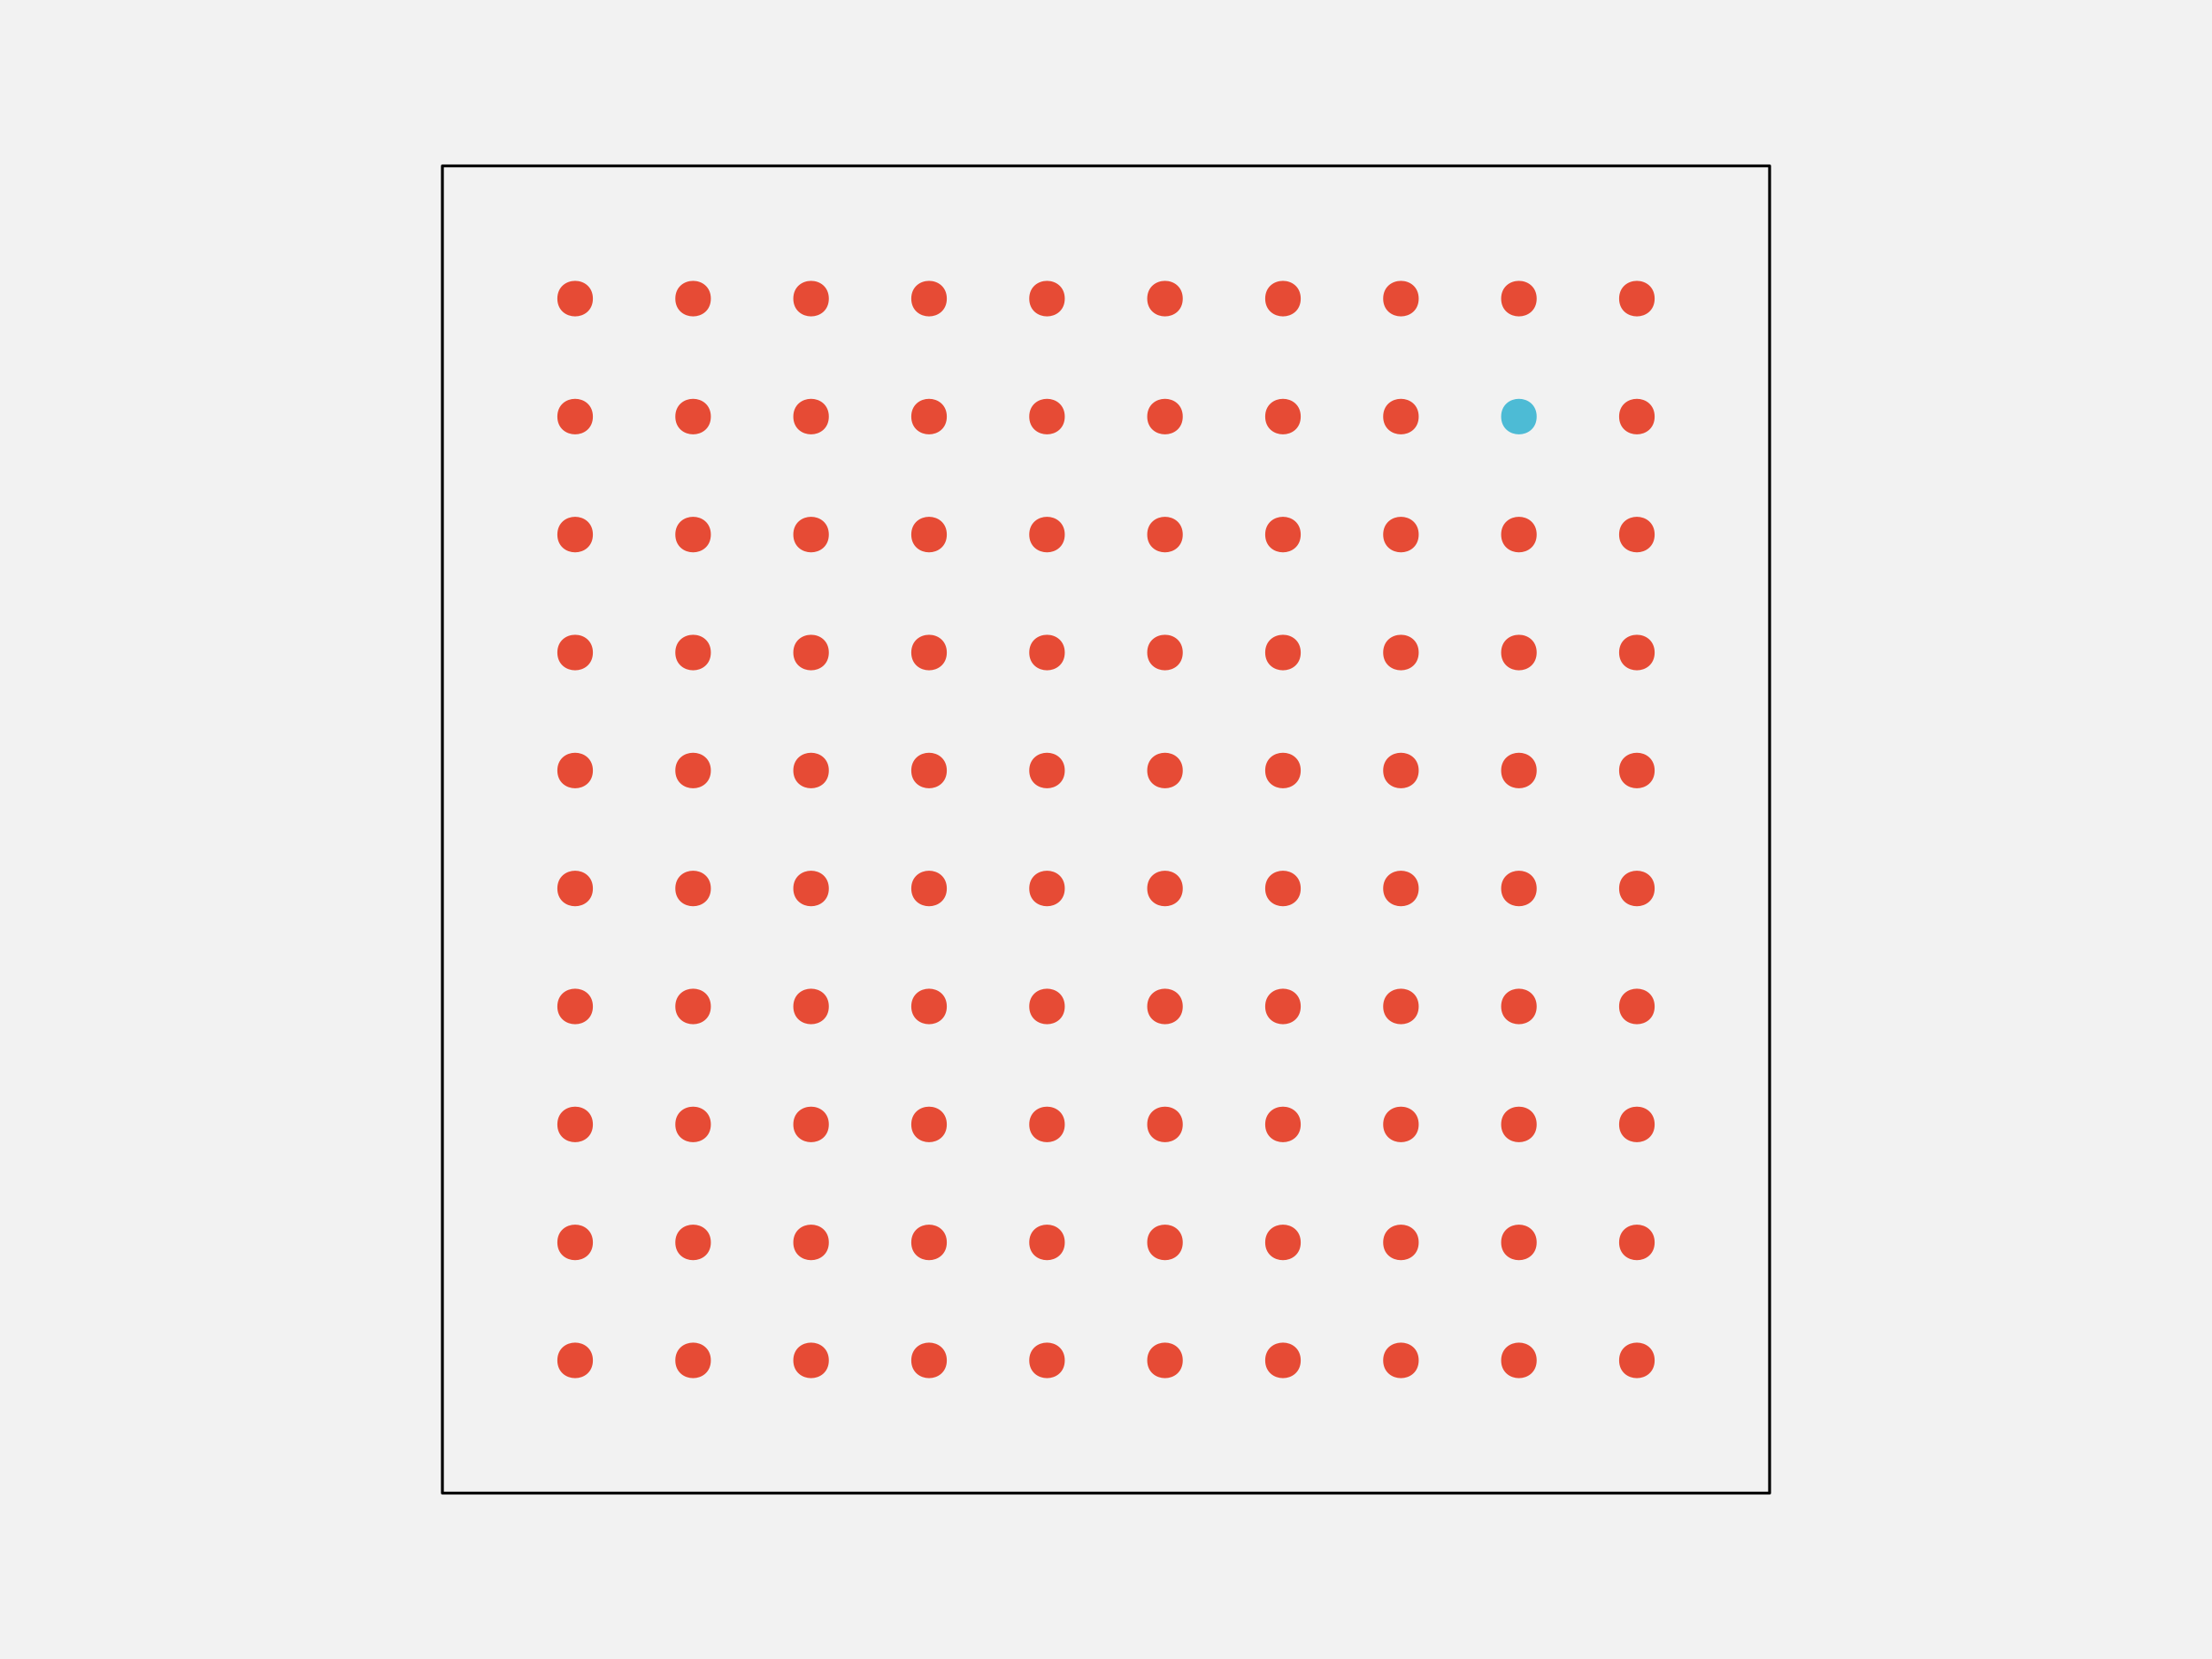
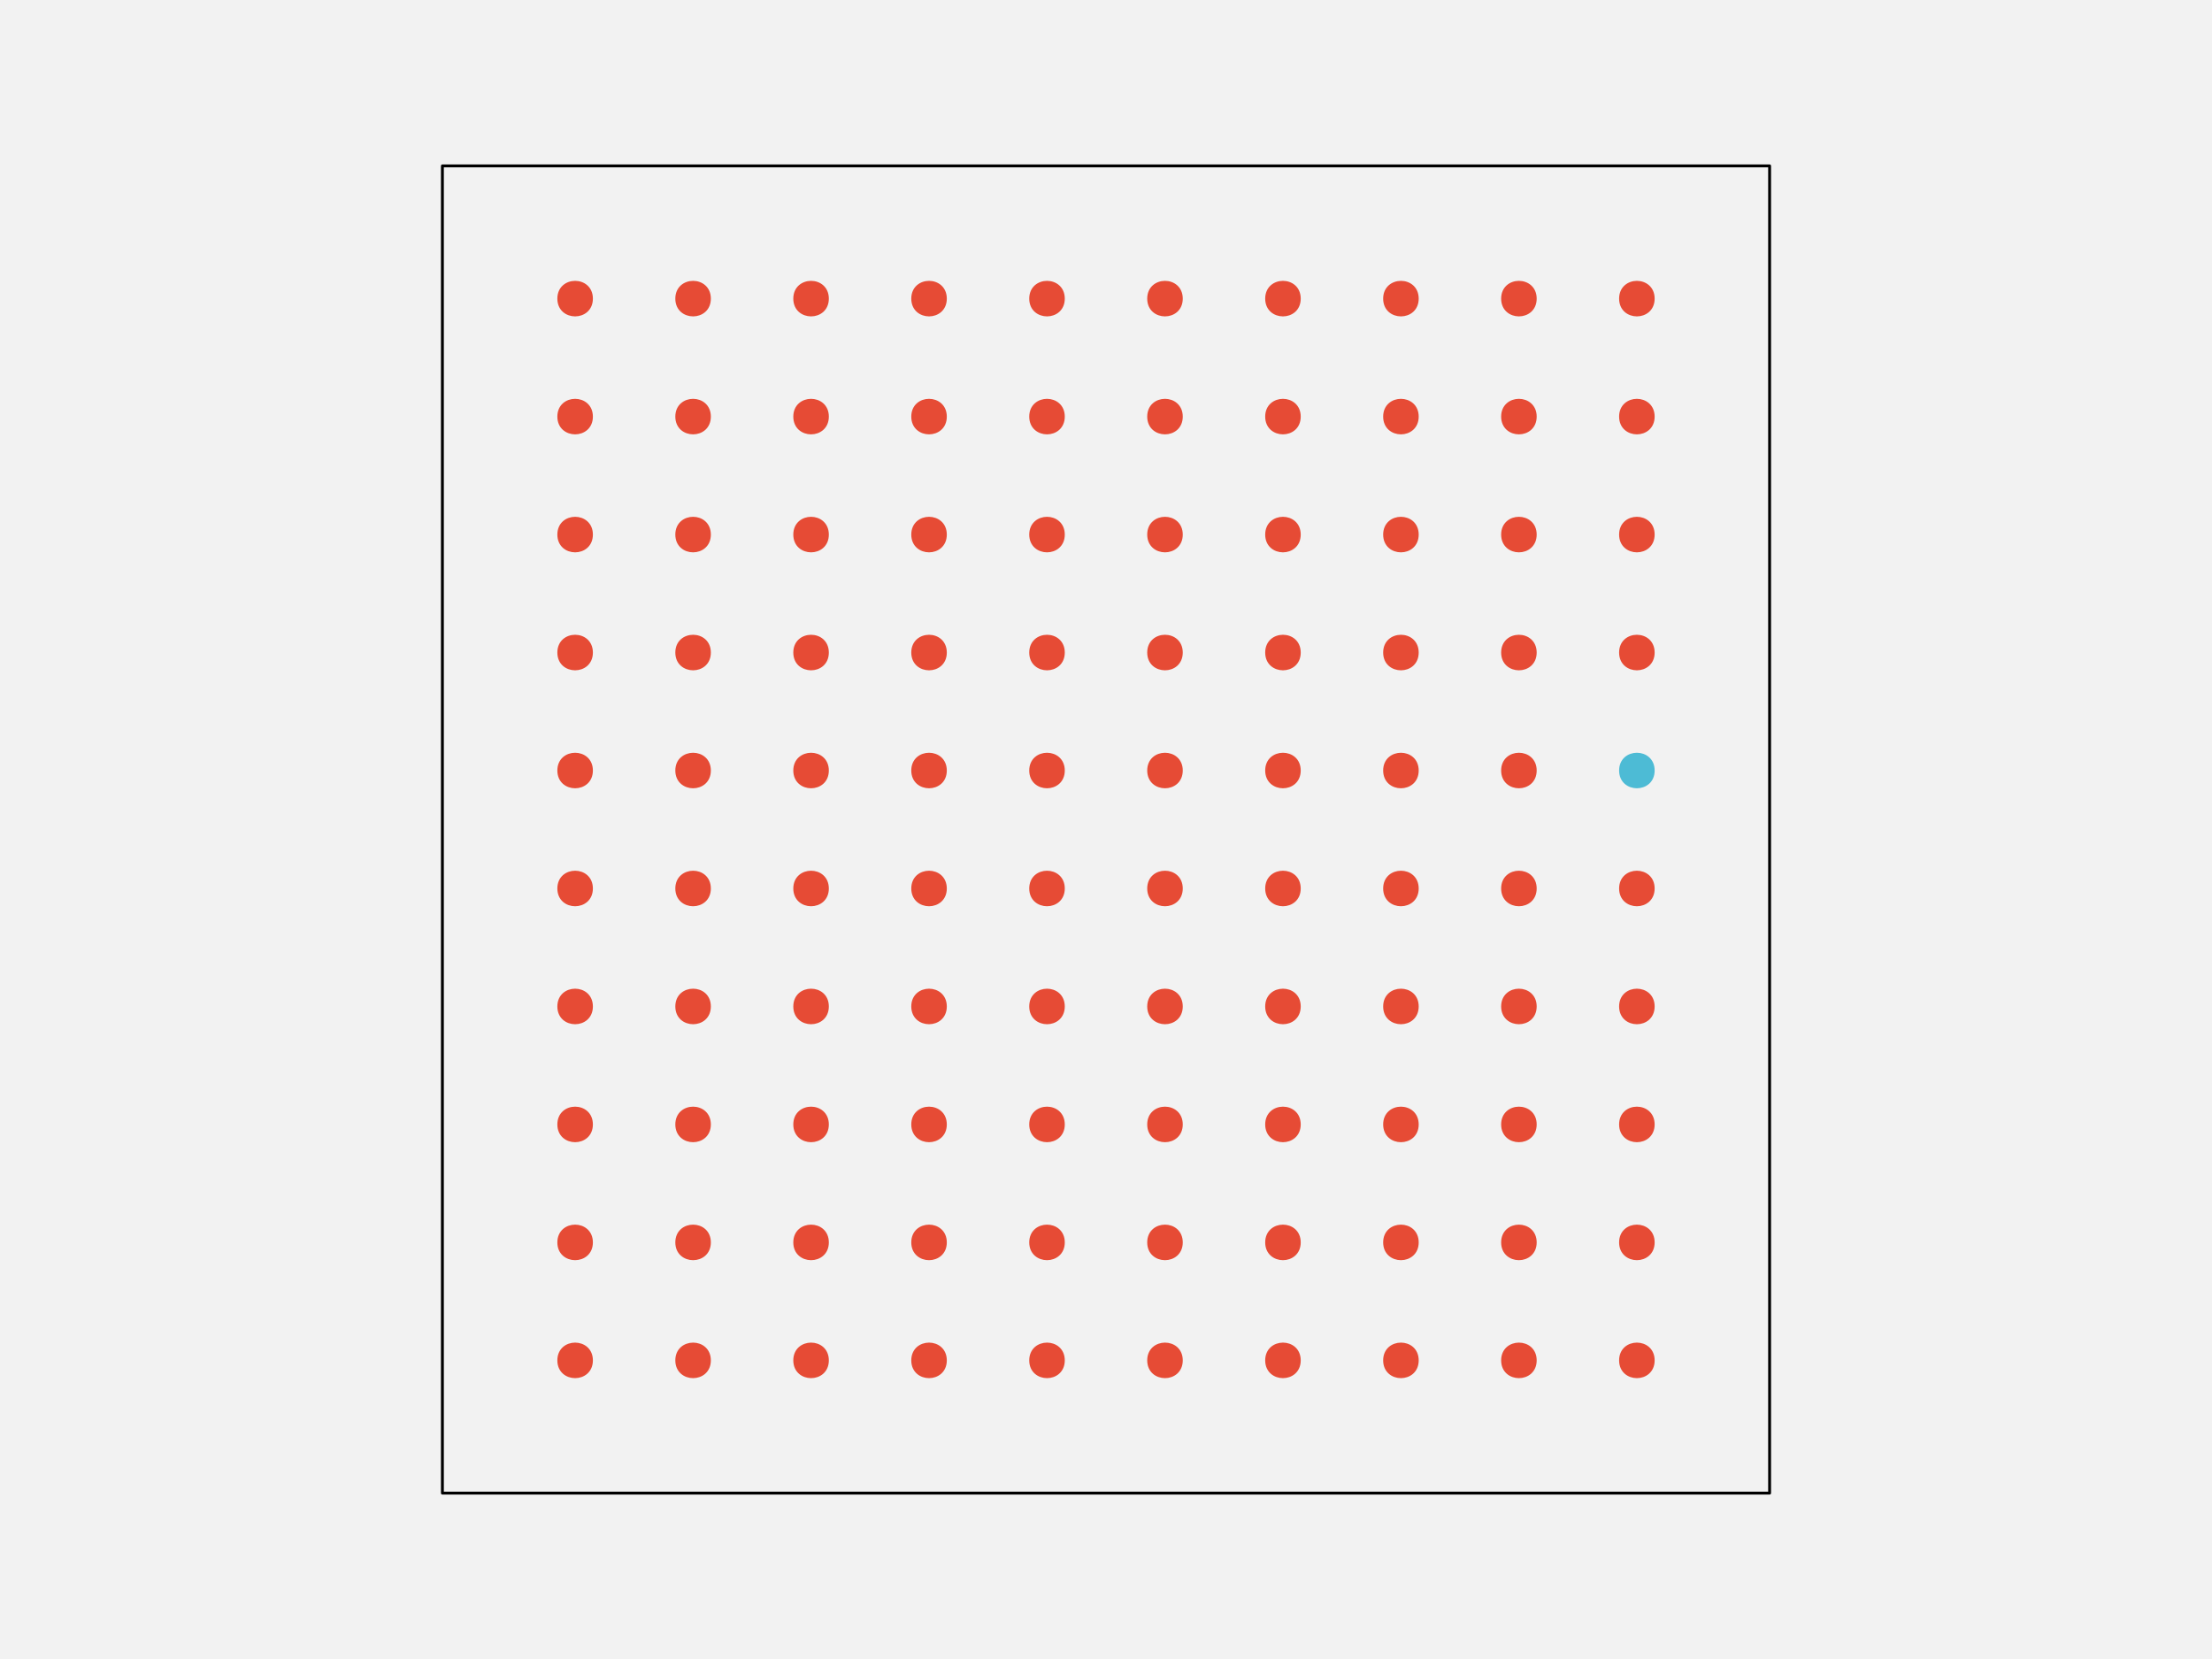
<svg xmlns="http://www.w3.org/2000/svg" width="576pt" height="432pt" viewBox="0 0 576 432" version="1.1">
  <g id="surface108">
    <rect x="0" y="0" width="576" height="432" style="fill:rgb(94.902%,94.902%,94.902%);fill-opacity:1;stroke:none;" />
    <path style="fill-rule:nonzero;fill:rgb(94.902%,94.902%,94.902%);fill-opacity:1;stroke-width:0.75;stroke-linecap:round;stroke-linejoin:round;stroke:rgb(0%,0%,0%);stroke-opacity:1;stroke-miterlimit:10;" d="M 115.199 388.801 L 460.801 388.801 L 460.801 43.199 L 115.199 43.199 Z M 115.199 388.801 " />
    <path style="fill-rule:nonzero;fill:rgb(90.196%,29.412%,20.784%);fill-opacity:1;stroke-width:0.75;stroke-linecap:round;stroke-linejoin:round;stroke:rgb(90.196%,29.412%,20.784%);stroke-opacity:1;stroke-miterlimit:10;" d="M 154.012 354.238 C 154.012 359.91 145.508 359.91 145.508 354.238 C 145.508 348.57 154.012 348.57 154.012 354.238 " />
    <path style="fill-rule:nonzero;fill:rgb(90.196%,29.412%,20.784%);fill-opacity:1;stroke-width:0.75;stroke-linecap:round;stroke-linejoin:round;stroke:rgb(90.196%,29.412%,20.784%);stroke-opacity:1;stroke-miterlimit:10;" d="M 184.73 354.238 C 184.73 359.91 176.227 359.91 176.227 354.238 C 176.227 348.57 184.73 348.57 184.73 354.238 " />
    <path style="fill-rule:nonzero;fill:rgb(90.196%,29.412%,20.784%);fill-opacity:1;stroke-width:0.75;stroke-linecap:round;stroke-linejoin:round;stroke:rgb(90.196%,29.412%,20.784%);stroke-opacity:1;stroke-miterlimit:10;" d="M 215.453 354.238 C 215.453 359.91 206.949 359.91 206.949 354.238 C 206.949 348.57 215.453 348.57 215.453 354.238 " />
    <path style="fill-rule:nonzero;fill:rgb(90.196%,29.412%,20.784%);fill-opacity:1;stroke-width:0.75;stroke-linecap:round;stroke-linejoin:round;stroke:rgb(90.196%,29.412%,20.784%);stroke-opacity:1;stroke-miterlimit:10;" d="M 246.172 354.238 C 246.172 359.91 237.668 359.91 237.668 354.238 C 237.668 348.57 246.172 348.57 246.172 354.238 " />
    <path style="fill-rule:nonzero;fill:rgb(90.196%,29.412%,20.784%);fill-opacity:1;stroke-width:0.75;stroke-linecap:round;stroke-linejoin:round;stroke:rgb(90.196%,29.412%,20.784%);stroke-opacity:1;stroke-miterlimit:10;" d="M 276.891 354.238 C 276.891 359.91 268.387 359.91 268.387 354.238 C 268.387 348.57 276.891 348.57 276.891 354.238 " />
    <path style="fill-rule:nonzero;fill:rgb(90.196%,29.412%,20.784%);fill-opacity:1;stroke-width:0.75;stroke-linecap:round;stroke-linejoin:round;stroke:rgb(90.196%,29.412%,20.784%);stroke-opacity:1;stroke-miterlimit:10;" d="M 307.613 354.238 C 307.613 359.91 299.109 359.91 299.109 354.238 C 299.109 348.57 307.613 348.57 307.613 354.238 " />
    <path style="fill-rule:nonzero;fill:rgb(90.196%,29.412%,20.784%);fill-opacity:1;stroke-width:0.75;stroke-linecap:round;stroke-linejoin:round;stroke:rgb(90.196%,29.412%,20.784%);stroke-opacity:1;stroke-miterlimit:10;" d="M 338.332 354.238 C 338.332 359.91 329.828 359.91 329.828 354.238 C 329.828 348.57 338.332 348.57 338.332 354.238 " />
    <path style="fill-rule:nonzero;fill:rgb(90.196%,29.412%,20.784%);fill-opacity:1;stroke-width:0.75;stroke-linecap:round;stroke-linejoin:round;stroke:rgb(90.196%,29.412%,20.784%);stroke-opacity:1;stroke-miterlimit:10;" d="M 369.051 354.238 C 369.051 359.91 360.547 359.91 360.547 354.238 C 360.547 348.57 369.051 348.57 369.051 354.238 " />
    <path style="fill-rule:nonzero;fill:rgb(90.196%,29.412%,20.784%);fill-opacity:1;stroke-width:0.75;stroke-linecap:round;stroke-linejoin:round;stroke:rgb(90.196%,29.412%,20.784%);stroke-opacity:1;stroke-miterlimit:10;" d="M 399.773 354.238 C 399.773 359.91 391.27 359.91 391.27 354.238 C 391.27 348.57 399.773 348.57 399.773 354.238 " />
    <path style="fill-rule:nonzero;fill:rgb(90.196%,29.412%,20.784%);fill-opacity:1;stroke-width:0.75;stroke-linecap:round;stroke-linejoin:round;stroke:rgb(90.196%,29.412%,20.784%);stroke-opacity:1;stroke-miterlimit:10;" d="M 430.492 354.238 C 430.492 359.91 421.988 359.91 421.988 354.238 C 421.988 348.57 430.492 348.57 430.492 354.238 " />
    <path style="fill-rule:nonzero;fill:rgb(90.196%,29.412%,20.784%);fill-opacity:1;stroke-width:0.75;stroke-linecap:round;stroke-linejoin:round;stroke:rgb(90.196%,29.412%,20.784%);stroke-opacity:1;stroke-miterlimit:10;" d="M 154.012 323.52 C 154.012 329.188 145.508 329.188 145.508 323.52 C 145.508 317.852 154.012 317.852 154.012 323.52 " />
    <path style="fill-rule:nonzero;fill:rgb(90.196%,29.412%,20.784%);fill-opacity:1;stroke-width:0.75;stroke-linecap:round;stroke-linejoin:round;stroke:rgb(90.196%,29.412%,20.784%);stroke-opacity:1;stroke-miterlimit:10;" d="M 184.73 323.52 C 184.73 329.188 176.227 329.188 176.227 323.52 C 176.227 317.852 184.73 317.852 184.73 323.52 " />
    <path style="fill-rule:nonzero;fill:rgb(90.196%,29.412%,20.784%);fill-opacity:1;stroke-width:0.75;stroke-linecap:round;stroke-linejoin:round;stroke:rgb(90.196%,29.412%,20.784%);stroke-opacity:1;stroke-miterlimit:10;" d="M 215.453 323.52 C 215.453 329.188 206.949 329.188 206.949 323.52 C 206.949 317.852 215.453 317.852 215.453 323.52 " />
    <path style="fill-rule:nonzero;fill:rgb(90.196%,29.412%,20.784%);fill-opacity:1;stroke-width:0.75;stroke-linecap:round;stroke-linejoin:round;stroke:rgb(90.196%,29.412%,20.784%);stroke-opacity:1;stroke-miterlimit:10;" d="M 246.172 323.52 C 246.172 329.188 237.668 329.188 237.668 323.52 C 237.668 317.852 246.172 317.852 246.172 323.52 " />
    <path style="fill-rule:nonzero;fill:rgb(90.196%,29.412%,20.784%);fill-opacity:1;stroke-width:0.75;stroke-linecap:round;stroke-linejoin:round;stroke:rgb(90.196%,29.412%,20.784%);stroke-opacity:1;stroke-miterlimit:10;" d="M 276.891 323.52 C 276.891 329.188 268.387 329.188 268.387 323.52 C 268.387 317.852 276.891 317.852 276.891 323.52 " />
    <path style="fill-rule:nonzero;fill:rgb(90.196%,29.412%,20.784%);fill-opacity:1;stroke-width:0.75;stroke-linecap:round;stroke-linejoin:round;stroke:rgb(90.196%,29.412%,20.784%);stroke-opacity:1;stroke-miterlimit:10;" d="M 307.613 323.52 C 307.613 329.188 299.109 329.188 299.109 323.52 C 299.109 317.852 307.613 317.852 307.613 323.52 " />
    <path style="fill-rule:nonzero;fill:rgb(90.196%,29.412%,20.784%);fill-opacity:1;stroke-width:0.75;stroke-linecap:round;stroke-linejoin:round;stroke:rgb(90.196%,29.412%,20.784%);stroke-opacity:1;stroke-miterlimit:10;" d="M 338.332 323.52 C 338.332 329.188 329.828 329.188 329.828 323.52 C 329.828 317.852 338.332 317.852 338.332 323.52 " />
    <path style="fill-rule:nonzero;fill:rgb(90.196%,29.412%,20.784%);fill-opacity:1;stroke-width:0.75;stroke-linecap:round;stroke-linejoin:round;stroke:rgb(90.196%,29.412%,20.784%);stroke-opacity:1;stroke-miterlimit:10;" d="M 369.051 323.52 C 369.051 329.188 360.547 329.188 360.547 323.52 C 360.547 317.852 369.051 317.852 369.051 323.52 " />
    <path style="fill-rule:nonzero;fill:rgb(90.196%,29.412%,20.784%);fill-opacity:1;stroke-width:0.75;stroke-linecap:round;stroke-linejoin:round;stroke:rgb(90.196%,29.412%,20.784%);stroke-opacity:1;stroke-miterlimit:10;" d="M 399.773 323.52 C 399.773 329.188 391.27 329.188 391.27 323.52 C 391.27 317.852 399.773 317.852 399.773 323.52 " />
    <path style="fill-rule:nonzero;fill:rgb(90.196%,29.412%,20.784%);fill-opacity:1;stroke-width:0.75;stroke-linecap:round;stroke-linejoin:round;stroke:rgb(90.196%,29.412%,20.784%);stroke-opacity:1;stroke-miterlimit:10;" d="M 430.492 323.52 C 430.492 329.188 421.988 329.188 421.988 323.52 C 421.988 317.852 430.492 317.852 430.492 323.52 " />
    <path style="fill-rule:nonzero;fill:rgb(90.196%,29.412%,20.784%);fill-opacity:1;stroke-width:0.75;stroke-linecap:round;stroke-linejoin:round;stroke:rgb(90.196%,29.412%,20.784%);stroke-opacity:1;stroke-miterlimit:10;" d="M 154.012 292.801 C 154.012 298.469 145.508 298.469 145.508 292.801 C 145.508 287.129 154.012 287.129 154.012 292.801 " />
    <path style="fill-rule:nonzero;fill:rgb(90.196%,29.412%,20.784%);fill-opacity:1;stroke-width:0.75;stroke-linecap:round;stroke-linejoin:round;stroke:rgb(90.196%,29.412%,20.784%);stroke-opacity:1;stroke-miterlimit:10;" d="M 184.73 292.801 C 184.73 298.469 176.227 298.469 176.227 292.801 C 176.227 287.129 184.73 287.129 184.73 292.801 " />
    <path style="fill-rule:nonzero;fill:rgb(90.196%,29.412%,20.784%);fill-opacity:1;stroke-width:0.75;stroke-linecap:round;stroke-linejoin:round;stroke:rgb(90.196%,29.412%,20.784%);stroke-opacity:1;stroke-miterlimit:10;" d="M 215.453 292.801 C 215.453 298.469 206.949 298.469 206.949 292.801 C 206.949 287.129 215.453 287.129 215.453 292.801 " />
    <path style="fill-rule:nonzero;fill:rgb(90.196%,29.412%,20.784%);fill-opacity:1;stroke-width:0.75;stroke-linecap:round;stroke-linejoin:round;stroke:rgb(90.196%,29.412%,20.784%);stroke-opacity:1;stroke-miterlimit:10;" d="M 246.172 292.801 C 246.172 298.469 237.668 298.469 237.668 292.801 C 237.668 287.129 246.172 287.129 246.172 292.801 " />
    <path style="fill-rule:nonzero;fill:rgb(90.196%,29.412%,20.784%);fill-opacity:1;stroke-width:0.75;stroke-linecap:round;stroke-linejoin:round;stroke:rgb(90.196%,29.412%,20.784%);stroke-opacity:1;stroke-miterlimit:10;" d="M 276.891 292.801 C 276.891 298.469 268.387 298.469 268.387 292.801 C 268.387 287.129 276.891 287.129 276.891 292.801 " />
    <path style="fill-rule:nonzero;fill:rgb(90.196%,29.412%,20.784%);fill-opacity:1;stroke-width:0.75;stroke-linecap:round;stroke-linejoin:round;stroke:rgb(90.196%,29.412%,20.784%);stroke-opacity:1;stroke-miterlimit:10;" d="M 307.613 292.801 C 307.613 298.469 299.109 298.469 299.109 292.801 C 299.109 287.129 307.613 287.129 307.613 292.801 " />
    <path style="fill-rule:nonzero;fill:rgb(90.196%,29.412%,20.784%);fill-opacity:1;stroke-width:0.75;stroke-linecap:round;stroke-linejoin:round;stroke:rgb(90.196%,29.412%,20.784%);stroke-opacity:1;stroke-miterlimit:10;" d="M 338.332 292.801 C 338.332 298.469 329.828 298.469 329.828 292.801 C 329.828 287.129 338.332 287.129 338.332 292.801 " />
    <path style="fill-rule:nonzero;fill:rgb(90.196%,29.412%,20.784%);fill-opacity:1;stroke-width:0.75;stroke-linecap:round;stroke-linejoin:round;stroke:rgb(90.196%,29.412%,20.784%);stroke-opacity:1;stroke-miterlimit:10;" d="M 369.051 292.801 C 369.051 298.469 360.547 298.469 360.547 292.801 C 360.547 287.129 369.051 287.129 369.051 292.801 " />
    <path style="fill-rule:nonzero;fill:rgb(90.196%,29.412%,20.784%);fill-opacity:1;stroke-width:0.75;stroke-linecap:round;stroke-linejoin:round;stroke:rgb(90.196%,29.412%,20.784%);stroke-opacity:1;stroke-miterlimit:10;" d="M 399.773 292.801 C 399.773 298.469 391.27 298.469 391.27 292.801 C 391.27 287.129 399.773 287.129 399.773 292.801 " />
    <path style="fill-rule:nonzero;fill:rgb(90.196%,29.412%,20.784%);fill-opacity:1;stroke-width:0.75;stroke-linecap:round;stroke-linejoin:round;stroke:rgb(90.196%,29.412%,20.784%);stroke-opacity:1;stroke-miterlimit:10;" d="M 430.492 292.801 C 430.492 298.469 421.988 298.469 421.988 292.801 C 421.988 287.129 430.492 287.129 430.492 292.801 " />
    <path style="fill-rule:nonzero;fill:rgb(90.196%,29.412%,20.784%);fill-opacity:1;stroke-width:0.75;stroke-linecap:round;stroke-linejoin:round;stroke:rgb(90.196%,29.412%,20.784%);stroke-opacity:1;stroke-miterlimit:10;" d="M 154.012 262.078 C 154.012 267.75 145.508 267.75 145.508 262.078 C 145.508 256.41 154.012 256.41 154.012 262.078 " />
    <path style="fill-rule:nonzero;fill:rgb(90.196%,29.412%,20.784%);fill-opacity:1;stroke-width:0.75;stroke-linecap:round;stroke-linejoin:round;stroke:rgb(90.196%,29.412%,20.784%);stroke-opacity:1;stroke-miterlimit:10;" d="M 184.73 262.078 C 184.73 267.75 176.227 267.75 176.227 262.078 C 176.227 256.41 184.73 256.41 184.73 262.078 " />
    <path style="fill-rule:nonzero;fill:rgb(90.196%,29.412%,20.784%);fill-opacity:1;stroke-width:0.75;stroke-linecap:round;stroke-linejoin:round;stroke:rgb(90.196%,29.412%,20.784%);stroke-opacity:1;stroke-miterlimit:10;" d="M 215.453 262.078 C 215.453 267.75 206.949 267.75 206.949 262.078 C 206.949 256.41 215.453 256.41 215.453 262.078 " />
    <path style="fill-rule:nonzero;fill:rgb(90.196%,29.412%,20.784%);fill-opacity:1;stroke-width:0.75;stroke-linecap:round;stroke-linejoin:round;stroke:rgb(90.196%,29.412%,20.784%);stroke-opacity:1;stroke-miterlimit:10;" d="M 246.172 262.078 C 246.172 267.75 237.668 267.75 237.668 262.078 C 237.668 256.41 246.172 256.41 246.172 262.078 " />
    <path style="fill-rule:nonzero;fill:rgb(90.196%,29.412%,20.784%);fill-opacity:1;stroke-width:0.75;stroke-linecap:round;stroke-linejoin:round;stroke:rgb(90.196%,29.412%,20.784%);stroke-opacity:1;stroke-miterlimit:10;" d="M 276.891 262.078 C 276.891 267.75 268.387 267.75 268.387 262.078 C 268.387 256.41 276.891 256.41 276.891 262.078 " />
    <path style="fill-rule:nonzero;fill:rgb(90.196%,29.412%,20.784%);fill-opacity:1;stroke-width:0.75;stroke-linecap:round;stroke-linejoin:round;stroke:rgb(90.196%,29.412%,20.784%);stroke-opacity:1;stroke-miterlimit:10;" d="M 307.613 262.078 C 307.613 267.75 299.109 267.75 299.109 262.078 C 299.109 256.41 307.613 256.41 307.613 262.078 " />
    <path style="fill-rule:nonzero;fill:rgb(90.196%,29.412%,20.784%);fill-opacity:1;stroke-width:0.75;stroke-linecap:round;stroke-linejoin:round;stroke:rgb(90.196%,29.412%,20.784%);stroke-opacity:1;stroke-miterlimit:10;" d="M 338.332 262.078 C 338.332 267.75 329.828 267.75 329.828 262.078 C 329.828 256.41 338.332 256.41 338.332 262.078 " />
    <path style="fill-rule:nonzero;fill:rgb(90.196%,29.412%,20.784%);fill-opacity:1;stroke-width:0.75;stroke-linecap:round;stroke-linejoin:round;stroke:rgb(90.196%,29.412%,20.784%);stroke-opacity:1;stroke-miterlimit:10;" d="M 369.051 262.078 C 369.051 267.75 360.547 267.75 360.547 262.078 C 360.547 256.41 369.051 256.41 369.051 262.078 " />
    <path style="fill-rule:nonzero;fill:rgb(90.196%,29.412%,20.784%);fill-opacity:1;stroke-width:0.75;stroke-linecap:round;stroke-linejoin:round;stroke:rgb(90.196%,29.412%,20.784%);stroke-opacity:1;stroke-miterlimit:10;" d="M 399.773 262.078 C 399.773 267.75 391.27 267.75 391.27 262.078 C 391.27 256.41 399.773 256.41 399.773 262.078 " />
    <path style="fill-rule:nonzero;fill:rgb(90.196%,29.412%,20.784%);fill-opacity:1;stroke-width:0.75;stroke-linecap:round;stroke-linejoin:round;stroke:rgb(90.196%,29.412%,20.784%);stroke-opacity:1;stroke-miterlimit:10;" d="M 430.492 262.078 C 430.492 267.75 421.988 267.75 421.988 262.078 C 421.988 256.41 430.492 256.41 430.492 262.078 " />
    <path style="fill-rule:nonzero;fill:rgb(90.196%,29.412%,20.784%);fill-opacity:1;stroke-width:0.75;stroke-linecap:round;stroke-linejoin:round;stroke:rgb(90.196%,29.412%,20.784%);stroke-opacity:1;stroke-miterlimit:10;" d="M 154.012 231.359 C 154.012 237.027 145.508 237.027 145.508 231.359 C 145.508 225.691 154.012 225.691 154.012 231.359 " />
    <path style="fill-rule:nonzero;fill:rgb(90.196%,29.412%,20.784%);fill-opacity:1;stroke-width:0.75;stroke-linecap:round;stroke-linejoin:round;stroke:rgb(90.196%,29.412%,20.784%);stroke-opacity:1;stroke-miterlimit:10;" d="M 184.73 231.359 C 184.73 237.027 176.227 237.027 176.227 231.359 C 176.227 225.691 184.73 225.691 184.73 231.359 " />
    <path style="fill-rule:nonzero;fill:rgb(90.196%,29.412%,20.784%);fill-opacity:1;stroke-width:0.75;stroke-linecap:round;stroke-linejoin:round;stroke:rgb(90.196%,29.412%,20.784%);stroke-opacity:1;stroke-miterlimit:10;" d="M 215.453 231.359 C 215.453 237.027 206.949 237.027 206.949 231.359 C 206.949 225.691 215.453 225.691 215.453 231.359 " />
    <path style="fill-rule:nonzero;fill:rgb(90.196%,29.412%,20.784%);fill-opacity:1;stroke-width:0.75;stroke-linecap:round;stroke-linejoin:round;stroke:rgb(90.196%,29.412%,20.784%);stroke-opacity:1;stroke-miterlimit:10;" d="M 246.172 231.359 C 246.172 237.027 237.668 237.027 237.668 231.359 C 237.668 225.691 246.172 225.691 246.172 231.359 " />
    <path style="fill-rule:nonzero;fill:rgb(90.196%,29.412%,20.784%);fill-opacity:1;stroke-width:0.75;stroke-linecap:round;stroke-linejoin:round;stroke:rgb(90.196%,29.412%,20.784%);stroke-opacity:1;stroke-miterlimit:10;" d="M 276.891 231.359 C 276.891 237.027 268.387 237.027 268.387 231.359 C 268.387 225.691 276.891 225.691 276.891 231.359 " />
    <path style="fill-rule:nonzero;fill:rgb(90.196%,29.412%,20.784%);fill-opacity:1;stroke-width:0.75;stroke-linecap:round;stroke-linejoin:round;stroke:rgb(90.196%,29.412%,20.784%);stroke-opacity:1;stroke-miterlimit:10;" d="M 307.613 231.359 C 307.613 237.027 299.109 237.027 299.109 231.359 C 299.109 225.691 307.613 225.691 307.613 231.359 " />
    <path style="fill-rule:nonzero;fill:rgb(90.196%,29.412%,20.784%);fill-opacity:1;stroke-width:0.75;stroke-linecap:round;stroke-linejoin:round;stroke:rgb(90.196%,29.412%,20.784%);stroke-opacity:1;stroke-miterlimit:10;" d="M 338.332 231.359 C 338.332 237.027 329.828 237.027 329.828 231.359 C 329.828 225.691 338.332 225.691 338.332 231.359 " />
    <path style="fill-rule:nonzero;fill:rgb(90.196%,29.412%,20.784%);fill-opacity:1;stroke-width:0.75;stroke-linecap:round;stroke-linejoin:round;stroke:rgb(90.196%,29.412%,20.784%);stroke-opacity:1;stroke-miterlimit:10;" d="M 369.051 231.359 C 369.051 237.027 360.547 237.027 360.547 231.359 C 360.547 225.691 369.051 225.691 369.051 231.359 " />
    <path style="fill-rule:nonzero;fill:rgb(90.196%,29.412%,20.784%);fill-opacity:1;stroke-width:0.75;stroke-linecap:round;stroke-linejoin:round;stroke:rgb(90.196%,29.412%,20.784%);stroke-opacity:1;stroke-miterlimit:10;" d="M 399.773 231.359 C 399.773 237.027 391.27 237.027 391.27 231.359 C 391.27 225.691 399.773 225.691 399.773 231.359 " />
    <path style="fill-rule:nonzero;fill:rgb(90.196%,29.412%,20.784%);fill-opacity:1;stroke-width:0.75;stroke-linecap:round;stroke-linejoin:round;stroke:rgb(90.196%,29.412%,20.784%);stroke-opacity:1;stroke-miterlimit:10;" d="M 430.492 231.359 C 430.492 237.027 421.988 237.027 421.988 231.359 C 421.988 225.691 430.492 225.691 430.492 231.359 " />
    <path style="fill-rule:nonzero;fill:rgb(90.196%,29.412%,20.784%);fill-opacity:1;stroke-width:0.75;stroke-linecap:round;stroke-linejoin:round;stroke:rgb(90.196%,29.412%,20.784%);stroke-opacity:1;stroke-miterlimit:10;" d="M 154.012 200.641 C 154.012 206.309 145.508 206.309 145.508 200.641 C 145.508 194.973 154.012 194.973 154.012 200.641 " />
    <path style="fill-rule:nonzero;fill:rgb(90.196%,29.412%,20.784%);fill-opacity:1;stroke-width:0.75;stroke-linecap:round;stroke-linejoin:round;stroke:rgb(90.196%,29.412%,20.784%);stroke-opacity:1;stroke-miterlimit:10;" d="M 184.73 200.641 C 184.73 206.309 176.227 206.309 176.227 200.641 C 176.227 194.973 184.73 194.973 184.73 200.641 " />
    <path style="fill-rule:nonzero;fill:rgb(90.196%,29.412%,20.784%);fill-opacity:1;stroke-width:0.75;stroke-linecap:round;stroke-linejoin:round;stroke:rgb(90.196%,29.412%,20.784%);stroke-opacity:1;stroke-miterlimit:10;" d="M 215.453 200.641 C 215.453 206.309 206.949 206.309 206.949 200.641 C 206.949 194.973 215.453 194.973 215.453 200.641 " />
    <path style="fill-rule:nonzero;fill:rgb(90.196%,29.412%,20.784%);fill-opacity:1;stroke-width:0.75;stroke-linecap:round;stroke-linejoin:round;stroke:rgb(90.196%,29.412%,20.784%);stroke-opacity:1;stroke-miterlimit:10;" d="M 246.172 200.641 C 246.172 206.309 237.668 206.309 237.668 200.641 C 237.668 194.973 246.172 194.973 246.172 200.641 " />
    <path style="fill-rule:nonzero;fill:rgb(90.196%,29.412%,20.784%);fill-opacity:1;stroke-width:0.75;stroke-linecap:round;stroke-linejoin:round;stroke:rgb(90.196%,29.412%,20.784%);stroke-opacity:1;stroke-miterlimit:10;" d="M 276.891 200.641 C 276.891 206.309 268.387 206.309 268.387 200.641 C 268.387 194.973 276.891 194.973 276.891 200.641 " />
    <path style="fill-rule:nonzero;fill:rgb(90.196%,29.412%,20.784%);fill-opacity:1;stroke-width:0.75;stroke-linecap:round;stroke-linejoin:round;stroke:rgb(90.196%,29.412%,20.784%);stroke-opacity:1;stroke-miterlimit:10;" d="M 307.613 200.641 C 307.613 206.309 299.109 206.309 299.109 200.641 C 299.109 194.973 307.613 194.973 307.613 200.641 " />
    <path style="fill-rule:nonzero;fill:rgb(90.196%,29.412%,20.784%);fill-opacity:1;stroke-width:0.75;stroke-linecap:round;stroke-linejoin:round;stroke:rgb(90.196%,29.412%,20.784%);stroke-opacity:1;stroke-miterlimit:10;" d="M 338.332 200.641 C 338.332 206.309 329.828 206.309 329.828 200.641 C 329.828 194.973 338.332 194.973 338.332 200.641 " />
    <path style="fill-rule:nonzero;fill:rgb(90.196%,29.412%,20.784%);fill-opacity:1;stroke-width:0.75;stroke-linecap:round;stroke-linejoin:round;stroke:rgb(90.196%,29.412%,20.784%);stroke-opacity:1;stroke-miterlimit:10;" d="M 369.051 200.641 C 369.051 206.309 360.547 206.309 360.547 200.641 C 360.547 194.973 369.051 194.973 369.051 200.641 " />
    <path style="fill-rule:nonzero;fill:rgb(90.196%,29.412%,20.784%);fill-opacity:1;stroke-width:0.75;stroke-linecap:round;stroke-linejoin:round;stroke:rgb(90.196%,29.412%,20.784%);stroke-opacity:1;stroke-miterlimit:10;" d="M 399.773 200.641 C 399.773 206.309 391.27 206.309 391.27 200.641 C 391.27 194.973 399.773 194.973 399.773 200.641 " />
-     <path style="fill-rule:nonzero;fill:rgb(90.196%,29.412%,20.784%);fill-opacity:1;stroke-width:0.75;stroke-linecap:round;stroke-linejoin:round;stroke:rgb(90.196%,29.412%,20.784%);stroke-opacity:1;stroke-miterlimit:10;" d="M 430.492 200.641 C 430.492 206.309 421.988 206.309 421.988 200.641 C 421.988 194.973 430.492 194.973 430.492 200.641 " />
+     <path style="fill-rule:nonzero;fill:rgb(30.196%,73.333%,83.529%);fill-opacity:1;stroke-width:0.75;stroke-linecap:round;stroke-linejoin:round;stroke:rgb(30.196%,73.333%,83.529%);stroke-opacity:1;stroke-miterlimit:10;" d="M 430.492 200.641 C 430.492 206.309 421.988 206.309 421.988 200.641 C 421.988 194.973 430.492 194.973 430.492 200.641 " />
    <path style="fill-rule:nonzero;fill:rgb(90.196%,29.412%,20.784%);fill-opacity:1;stroke-width:0.75;stroke-linecap:round;stroke-linejoin:round;stroke:rgb(90.196%,29.412%,20.784%);stroke-opacity:1;stroke-miterlimit:10;" d="M 154.012 169.922 C 154.012 175.59 145.508 175.59 145.508 169.922 C 145.508 164.25 154.012 164.25 154.012 169.922 " />
    <path style="fill-rule:nonzero;fill:rgb(90.196%,29.412%,20.784%);fill-opacity:1;stroke-width:0.75;stroke-linecap:round;stroke-linejoin:round;stroke:rgb(90.196%,29.412%,20.784%);stroke-opacity:1;stroke-miterlimit:10;" d="M 184.73 169.922 C 184.73 175.59 176.227 175.59 176.227 169.922 C 176.227 164.25 184.73 164.25 184.73 169.922 " />
    <path style="fill-rule:nonzero;fill:rgb(90.196%,29.412%,20.784%);fill-opacity:1;stroke-width:0.75;stroke-linecap:round;stroke-linejoin:round;stroke:rgb(90.196%,29.412%,20.784%);stroke-opacity:1;stroke-miterlimit:10;" d="M 215.453 169.922 C 215.453 175.59 206.949 175.59 206.949 169.922 C 206.949 164.25 215.453 164.25 215.453 169.922 " />
    <path style="fill-rule:nonzero;fill:rgb(90.196%,29.412%,20.784%);fill-opacity:1;stroke-width:0.75;stroke-linecap:round;stroke-linejoin:round;stroke:rgb(90.196%,29.412%,20.784%);stroke-opacity:1;stroke-miterlimit:10;" d="M 246.172 169.922 C 246.172 175.59 237.668 175.59 237.668 169.922 C 237.668 164.25 246.172 164.25 246.172 169.922 " />
    <path style="fill-rule:nonzero;fill:rgb(90.196%,29.412%,20.784%);fill-opacity:1;stroke-width:0.75;stroke-linecap:round;stroke-linejoin:round;stroke:rgb(90.196%,29.412%,20.784%);stroke-opacity:1;stroke-miterlimit:10;" d="M 276.891 169.922 C 276.891 175.59 268.387 175.59 268.387 169.922 C 268.387 164.25 276.891 164.25 276.891 169.922 " />
    <path style="fill-rule:nonzero;fill:rgb(90.196%,29.412%,20.784%);fill-opacity:1;stroke-width:0.75;stroke-linecap:round;stroke-linejoin:round;stroke:rgb(90.196%,29.412%,20.784%);stroke-opacity:1;stroke-miterlimit:10;" d="M 307.613 169.922 C 307.613 175.59 299.109 175.59 299.109 169.922 C 299.109 164.25 307.613 164.25 307.613 169.922 " />
    <path style="fill-rule:nonzero;fill:rgb(90.196%,29.412%,20.784%);fill-opacity:1;stroke-width:0.75;stroke-linecap:round;stroke-linejoin:round;stroke:rgb(90.196%,29.412%,20.784%);stroke-opacity:1;stroke-miterlimit:10;" d="M 338.332 169.922 C 338.332 175.59 329.828 175.59 329.828 169.922 C 329.828 164.25 338.332 164.25 338.332 169.922 " />
    <path style="fill-rule:nonzero;fill:rgb(90.196%,29.412%,20.784%);fill-opacity:1;stroke-width:0.75;stroke-linecap:round;stroke-linejoin:round;stroke:rgb(90.196%,29.412%,20.784%);stroke-opacity:1;stroke-miterlimit:10;" d="M 369.051 169.922 C 369.051 175.59 360.547 175.59 360.547 169.922 C 360.547 164.25 369.051 164.25 369.051 169.922 " />
    <path style="fill-rule:nonzero;fill:rgb(90.196%,29.412%,20.784%);fill-opacity:1;stroke-width:0.75;stroke-linecap:round;stroke-linejoin:round;stroke:rgb(90.196%,29.412%,20.784%);stroke-opacity:1;stroke-miterlimit:10;" d="M 399.773 169.922 C 399.773 175.59 391.27 175.59 391.27 169.922 C 391.27 164.25 399.773 164.25 399.773 169.922 " />
    <path style="fill-rule:nonzero;fill:rgb(90.196%,29.412%,20.784%);fill-opacity:1;stroke-width:0.75;stroke-linecap:round;stroke-linejoin:round;stroke:rgb(90.196%,29.412%,20.784%);stroke-opacity:1;stroke-miterlimit:10;" d="M 430.492 169.922 C 430.492 175.59 421.988 175.59 421.988 169.922 C 421.988 164.25 430.492 164.25 430.492 169.922 " />
    <path style="fill-rule:nonzero;fill:rgb(90.196%,29.412%,20.784%);fill-opacity:1;stroke-width:0.75;stroke-linecap:round;stroke-linejoin:round;stroke:rgb(90.196%,29.412%,20.784%);stroke-opacity:1;stroke-miterlimit:10;" d="M 154.012 139.199 C 154.012 144.871 145.508 144.871 145.508 139.199 C 145.508 133.531 154.012 133.531 154.012 139.199 " />
    <path style="fill-rule:nonzero;fill:rgb(90.196%,29.412%,20.784%);fill-opacity:1;stroke-width:0.75;stroke-linecap:round;stroke-linejoin:round;stroke:rgb(90.196%,29.412%,20.784%);stroke-opacity:1;stroke-miterlimit:10;" d="M 184.73 139.199 C 184.73 144.871 176.227 144.871 176.227 139.199 C 176.227 133.531 184.73 133.531 184.73 139.199 " />
    <path style="fill-rule:nonzero;fill:rgb(90.196%,29.412%,20.784%);fill-opacity:1;stroke-width:0.75;stroke-linecap:round;stroke-linejoin:round;stroke:rgb(90.196%,29.412%,20.784%);stroke-opacity:1;stroke-miterlimit:10;" d="M 215.453 139.199 C 215.453 144.871 206.949 144.871 206.949 139.199 C 206.949 133.531 215.453 133.531 215.453 139.199 " />
    <path style="fill-rule:nonzero;fill:rgb(90.196%,29.412%,20.784%);fill-opacity:1;stroke-width:0.75;stroke-linecap:round;stroke-linejoin:round;stroke:rgb(90.196%,29.412%,20.784%);stroke-opacity:1;stroke-miterlimit:10;" d="M 246.172 139.199 C 246.172 144.871 237.668 144.871 237.668 139.199 C 237.668 133.531 246.172 133.531 246.172 139.199 " />
    <path style="fill-rule:nonzero;fill:rgb(90.196%,29.412%,20.784%);fill-opacity:1;stroke-width:0.75;stroke-linecap:round;stroke-linejoin:round;stroke:rgb(90.196%,29.412%,20.784%);stroke-opacity:1;stroke-miterlimit:10;" d="M 276.891 139.199 C 276.891 144.871 268.387 144.871 268.387 139.199 C 268.387 133.531 276.891 133.531 276.891 139.199 " />
    <path style="fill-rule:nonzero;fill:rgb(90.196%,29.412%,20.784%);fill-opacity:1;stroke-width:0.75;stroke-linecap:round;stroke-linejoin:round;stroke:rgb(90.196%,29.412%,20.784%);stroke-opacity:1;stroke-miterlimit:10;" d="M 307.613 139.199 C 307.613 144.871 299.109 144.871 299.109 139.199 C 299.109 133.531 307.613 133.531 307.613 139.199 " />
    <path style="fill-rule:nonzero;fill:rgb(90.196%,29.412%,20.784%);fill-opacity:1;stroke-width:0.75;stroke-linecap:round;stroke-linejoin:round;stroke:rgb(90.196%,29.412%,20.784%);stroke-opacity:1;stroke-miterlimit:10;" d="M 338.332 139.199 C 338.332 144.871 329.828 144.871 329.828 139.199 C 329.828 133.531 338.332 133.531 338.332 139.199 " />
    <path style="fill-rule:nonzero;fill:rgb(90.196%,29.412%,20.784%);fill-opacity:1;stroke-width:0.75;stroke-linecap:round;stroke-linejoin:round;stroke:rgb(90.196%,29.412%,20.784%);stroke-opacity:1;stroke-miterlimit:10;" d="M 369.051 139.199 C 369.051 144.871 360.547 144.871 360.547 139.199 C 360.547 133.531 369.051 133.531 369.051 139.199 " />
    <path style="fill-rule:nonzero;fill:rgb(90.196%,29.412%,20.784%);fill-opacity:1;stroke-width:0.75;stroke-linecap:round;stroke-linejoin:round;stroke:rgb(90.196%,29.412%,20.784%);stroke-opacity:1;stroke-miterlimit:10;" d="M 399.773 139.199 C 399.773 144.871 391.27 144.871 391.27 139.199 C 391.27 133.531 399.773 133.531 399.773 139.199 " />
    <path style="fill-rule:nonzero;fill:rgb(90.196%,29.412%,20.784%);fill-opacity:1;stroke-width:0.75;stroke-linecap:round;stroke-linejoin:round;stroke:rgb(90.196%,29.412%,20.784%);stroke-opacity:1;stroke-miterlimit:10;" d="M 430.492 139.199 C 430.492 144.871 421.988 144.871 421.988 139.199 C 421.988 133.531 430.492 133.531 430.492 139.199 " />
    <path style="fill-rule:nonzero;fill:rgb(90.196%,29.412%,20.784%);fill-opacity:1;stroke-width:0.75;stroke-linecap:round;stroke-linejoin:round;stroke:rgb(90.196%,29.412%,20.784%);stroke-opacity:1;stroke-miterlimit:10;" d="M 154.012 108.48 C 154.012 114.148 145.508 114.148 145.508 108.48 C 145.508 102.812 154.012 102.812 154.012 108.48 " />
    <path style="fill-rule:nonzero;fill:rgb(90.196%,29.412%,20.784%);fill-opacity:1;stroke-width:0.75;stroke-linecap:round;stroke-linejoin:round;stroke:rgb(90.196%,29.412%,20.784%);stroke-opacity:1;stroke-miterlimit:10;" d="M 184.73 108.48 C 184.73 114.148 176.227 114.148 176.227 108.48 C 176.227 102.812 184.73 102.812 184.73 108.48 " />
    <path style="fill-rule:nonzero;fill:rgb(90.196%,29.412%,20.784%);fill-opacity:1;stroke-width:0.75;stroke-linecap:round;stroke-linejoin:round;stroke:rgb(90.196%,29.412%,20.784%);stroke-opacity:1;stroke-miterlimit:10;" d="M 215.453 108.48 C 215.453 114.148 206.949 114.148 206.949 108.48 C 206.949 102.812 215.453 102.812 215.453 108.48 " />
    <path style="fill-rule:nonzero;fill:rgb(90.196%,29.412%,20.784%);fill-opacity:1;stroke-width:0.75;stroke-linecap:round;stroke-linejoin:round;stroke:rgb(90.196%,29.412%,20.784%);stroke-opacity:1;stroke-miterlimit:10;" d="M 246.172 108.48 C 246.172 114.148 237.668 114.148 237.668 108.48 C 237.668 102.812 246.172 102.812 246.172 108.48 " />
    <path style="fill-rule:nonzero;fill:rgb(90.196%,29.412%,20.784%);fill-opacity:1;stroke-width:0.75;stroke-linecap:round;stroke-linejoin:round;stroke:rgb(90.196%,29.412%,20.784%);stroke-opacity:1;stroke-miterlimit:10;" d="M 276.891 108.48 C 276.891 114.148 268.387 114.148 268.387 108.48 C 268.387 102.812 276.891 102.812 276.891 108.48 " />
    <path style="fill-rule:nonzero;fill:rgb(90.196%,29.412%,20.784%);fill-opacity:1;stroke-width:0.75;stroke-linecap:round;stroke-linejoin:round;stroke:rgb(90.196%,29.412%,20.784%);stroke-opacity:1;stroke-miterlimit:10;" d="M 307.613 108.48 C 307.613 114.148 299.109 114.148 299.109 108.48 C 299.109 102.812 307.613 102.812 307.613 108.48 " />
    <path style="fill-rule:nonzero;fill:rgb(90.196%,29.412%,20.784%);fill-opacity:1;stroke-width:0.75;stroke-linecap:round;stroke-linejoin:round;stroke:rgb(90.196%,29.412%,20.784%);stroke-opacity:1;stroke-miterlimit:10;" d="M 338.332 108.48 C 338.332 114.148 329.828 114.148 329.828 108.48 C 329.828 102.812 338.332 102.812 338.332 108.48 " />
    <path style="fill-rule:nonzero;fill:rgb(90.196%,29.412%,20.784%);fill-opacity:1;stroke-width:0.75;stroke-linecap:round;stroke-linejoin:round;stroke:rgb(90.196%,29.412%,20.784%);stroke-opacity:1;stroke-miterlimit:10;" d="M 369.051 108.48 C 369.051 114.148 360.547 114.148 360.547 108.48 C 360.547 102.812 369.051 102.812 369.051 108.48 " />
-     <path style="fill-rule:nonzero;fill:rgb(30.196%,73.333%,83.529%);fill-opacity:1;stroke-width:0.75;stroke-linecap:round;stroke-linejoin:round;stroke:rgb(30.196%,73.333%,83.529%);stroke-opacity:1;stroke-miterlimit:10;" d="M 399.773 108.48 C 399.773 114.148 391.27 114.148 391.27 108.48 C 391.27 102.812 399.773 102.812 399.773 108.48 " />
+     <path style="fill-rule:nonzero;fill:rgb(90.196%,29.412%,20.784%);fill-opacity:1;stroke-width:0.75;stroke-linecap:round;stroke-linejoin:round;stroke:rgb(90.196%,29.412%,20.784%);stroke-opacity:1;stroke-miterlimit:10;" d="M 399.773 108.48 C 399.773 114.148 391.27 114.148 391.27 108.48 C 391.27 102.812 399.773 102.812 399.773 108.48 " />
    <path style="fill-rule:nonzero;fill:rgb(90.196%,29.412%,20.784%);fill-opacity:1;stroke-width:0.75;stroke-linecap:round;stroke-linejoin:round;stroke:rgb(90.196%,29.412%,20.784%);stroke-opacity:1;stroke-miterlimit:10;" d="M 430.492 108.48 C 430.492 114.148 421.988 114.148 421.988 108.48 C 421.988 102.812 430.492 102.812 430.492 108.48 " />
    <path style="fill-rule:nonzero;fill:rgb(90.196%,29.412%,20.784%);fill-opacity:1;stroke-width:0.75;stroke-linecap:round;stroke-linejoin:round;stroke:rgb(90.196%,29.412%,20.784%);stroke-opacity:1;stroke-miterlimit:10;" d="M 154.012 77.762 C 154.012 83.43 145.508 83.43 145.508 77.762 C 145.508 72.09 154.012 72.09 154.012 77.762 " />
    <path style="fill-rule:nonzero;fill:rgb(90.196%,29.412%,20.784%);fill-opacity:1;stroke-width:0.75;stroke-linecap:round;stroke-linejoin:round;stroke:rgb(90.196%,29.412%,20.784%);stroke-opacity:1;stroke-miterlimit:10;" d="M 184.73 77.762 C 184.73 83.43 176.227 83.43 176.227 77.762 C 176.227 72.09 184.73 72.09 184.73 77.762 " />
    <path style="fill-rule:nonzero;fill:rgb(90.196%,29.412%,20.784%);fill-opacity:1;stroke-width:0.75;stroke-linecap:round;stroke-linejoin:round;stroke:rgb(90.196%,29.412%,20.784%);stroke-opacity:1;stroke-miterlimit:10;" d="M 215.453 77.762 C 215.453 83.43 206.949 83.43 206.949 77.762 C 206.949 72.09 215.453 72.09 215.453 77.762 " />
    <path style="fill-rule:nonzero;fill:rgb(90.196%,29.412%,20.784%);fill-opacity:1;stroke-width:0.75;stroke-linecap:round;stroke-linejoin:round;stroke:rgb(90.196%,29.412%,20.784%);stroke-opacity:1;stroke-miterlimit:10;" d="M 246.172 77.762 C 246.172 83.43 237.668 83.43 237.668 77.762 C 237.668 72.09 246.172 72.09 246.172 77.762 " />
    <path style="fill-rule:nonzero;fill:rgb(90.196%,29.412%,20.784%);fill-opacity:1;stroke-width:0.75;stroke-linecap:round;stroke-linejoin:round;stroke:rgb(90.196%,29.412%,20.784%);stroke-opacity:1;stroke-miterlimit:10;" d="M 276.891 77.762 C 276.891 83.43 268.387 83.43 268.387 77.762 C 268.387 72.09 276.891 72.09 276.891 77.762 " />
    <path style="fill-rule:nonzero;fill:rgb(90.196%,29.412%,20.784%);fill-opacity:1;stroke-width:0.75;stroke-linecap:round;stroke-linejoin:round;stroke:rgb(90.196%,29.412%,20.784%);stroke-opacity:1;stroke-miterlimit:10;" d="M 307.613 77.762 C 307.613 83.43 299.109 83.43 299.109 77.762 C 299.109 72.09 307.613 72.09 307.613 77.762 " />
    <path style="fill-rule:nonzero;fill:rgb(90.196%,29.412%,20.784%);fill-opacity:1;stroke-width:0.75;stroke-linecap:round;stroke-linejoin:round;stroke:rgb(90.196%,29.412%,20.784%);stroke-opacity:1;stroke-miterlimit:10;" d="M 338.332 77.762 C 338.332 83.43 329.828 83.43 329.828 77.762 C 329.828 72.09 338.332 72.09 338.332 77.762 " />
    <path style="fill-rule:nonzero;fill:rgb(90.196%,29.412%,20.784%);fill-opacity:1;stroke-width:0.75;stroke-linecap:round;stroke-linejoin:round;stroke:rgb(90.196%,29.412%,20.784%);stroke-opacity:1;stroke-miterlimit:10;" d="M 369.051 77.762 C 369.051 83.43 360.547 83.43 360.547 77.762 C 360.547 72.09 369.051 72.09 369.051 77.762 " />
    <path style="fill-rule:nonzero;fill:rgb(90.196%,29.412%,20.784%);fill-opacity:1;stroke-width:0.75;stroke-linecap:round;stroke-linejoin:round;stroke:rgb(90.196%,29.412%,20.784%);stroke-opacity:1;stroke-miterlimit:10;" d="M 399.773 77.762 C 399.773 83.43 391.27 83.43 391.27 77.762 C 391.27 72.09 399.773 72.09 399.773 77.762 " />
    <path style="fill-rule:nonzero;fill:rgb(90.196%,29.412%,20.784%);fill-opacity:1;stroke-width:0.75;stroke-linecap:round;stroke-linejoin:round;stroke:rgb(90.196%,29.412%,20.784%);stroke-opacity:1;stroke-miterlimit:10;" d="M 430.492 77.762 C 430.492 83.43 421.988 83.43 421.988 77.762 C 421.988 72.09 430.492 72.09 430.492 77.762 " />
  </g>
</svg>
